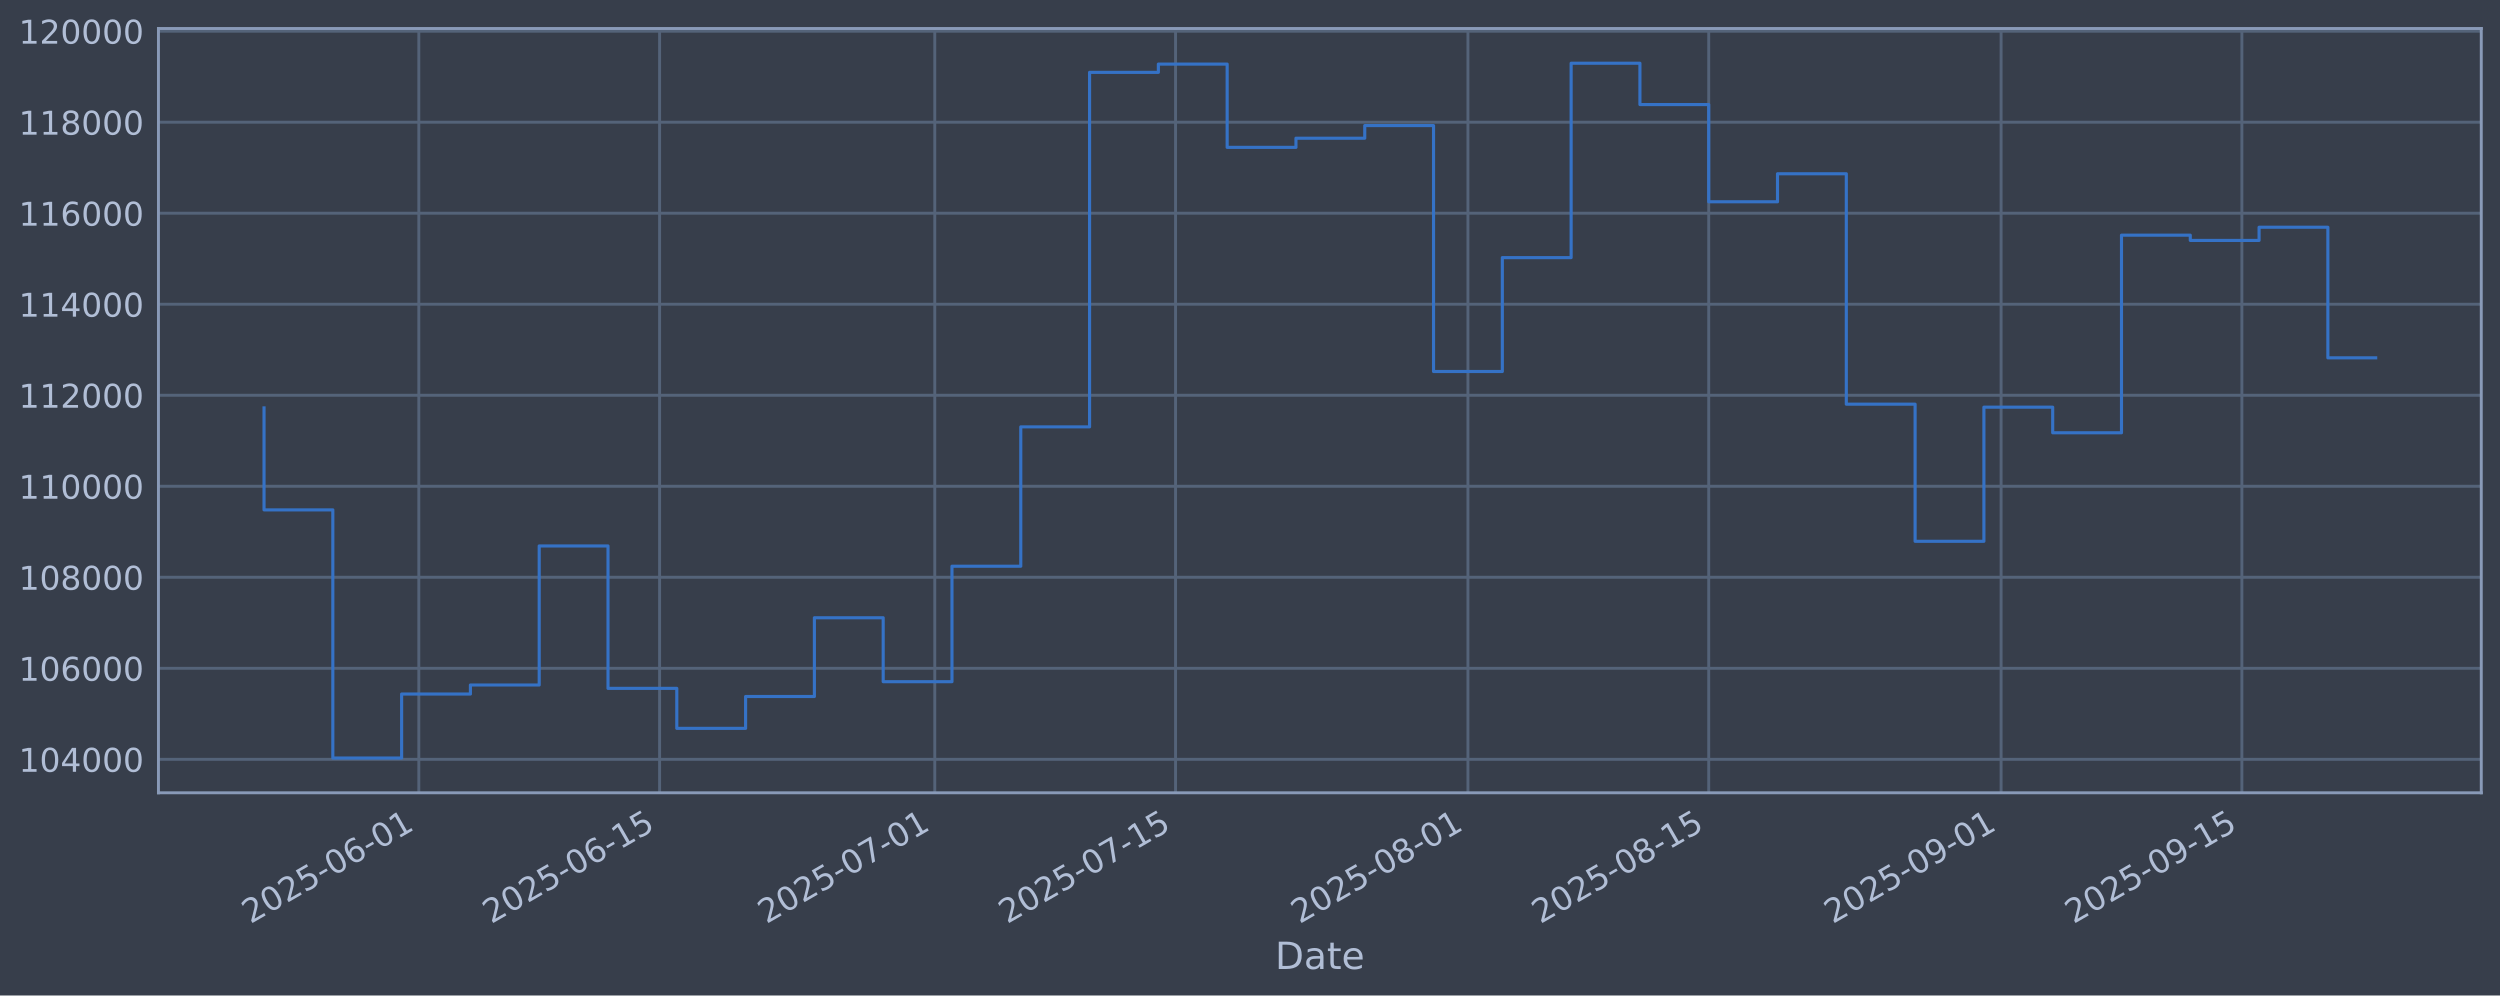
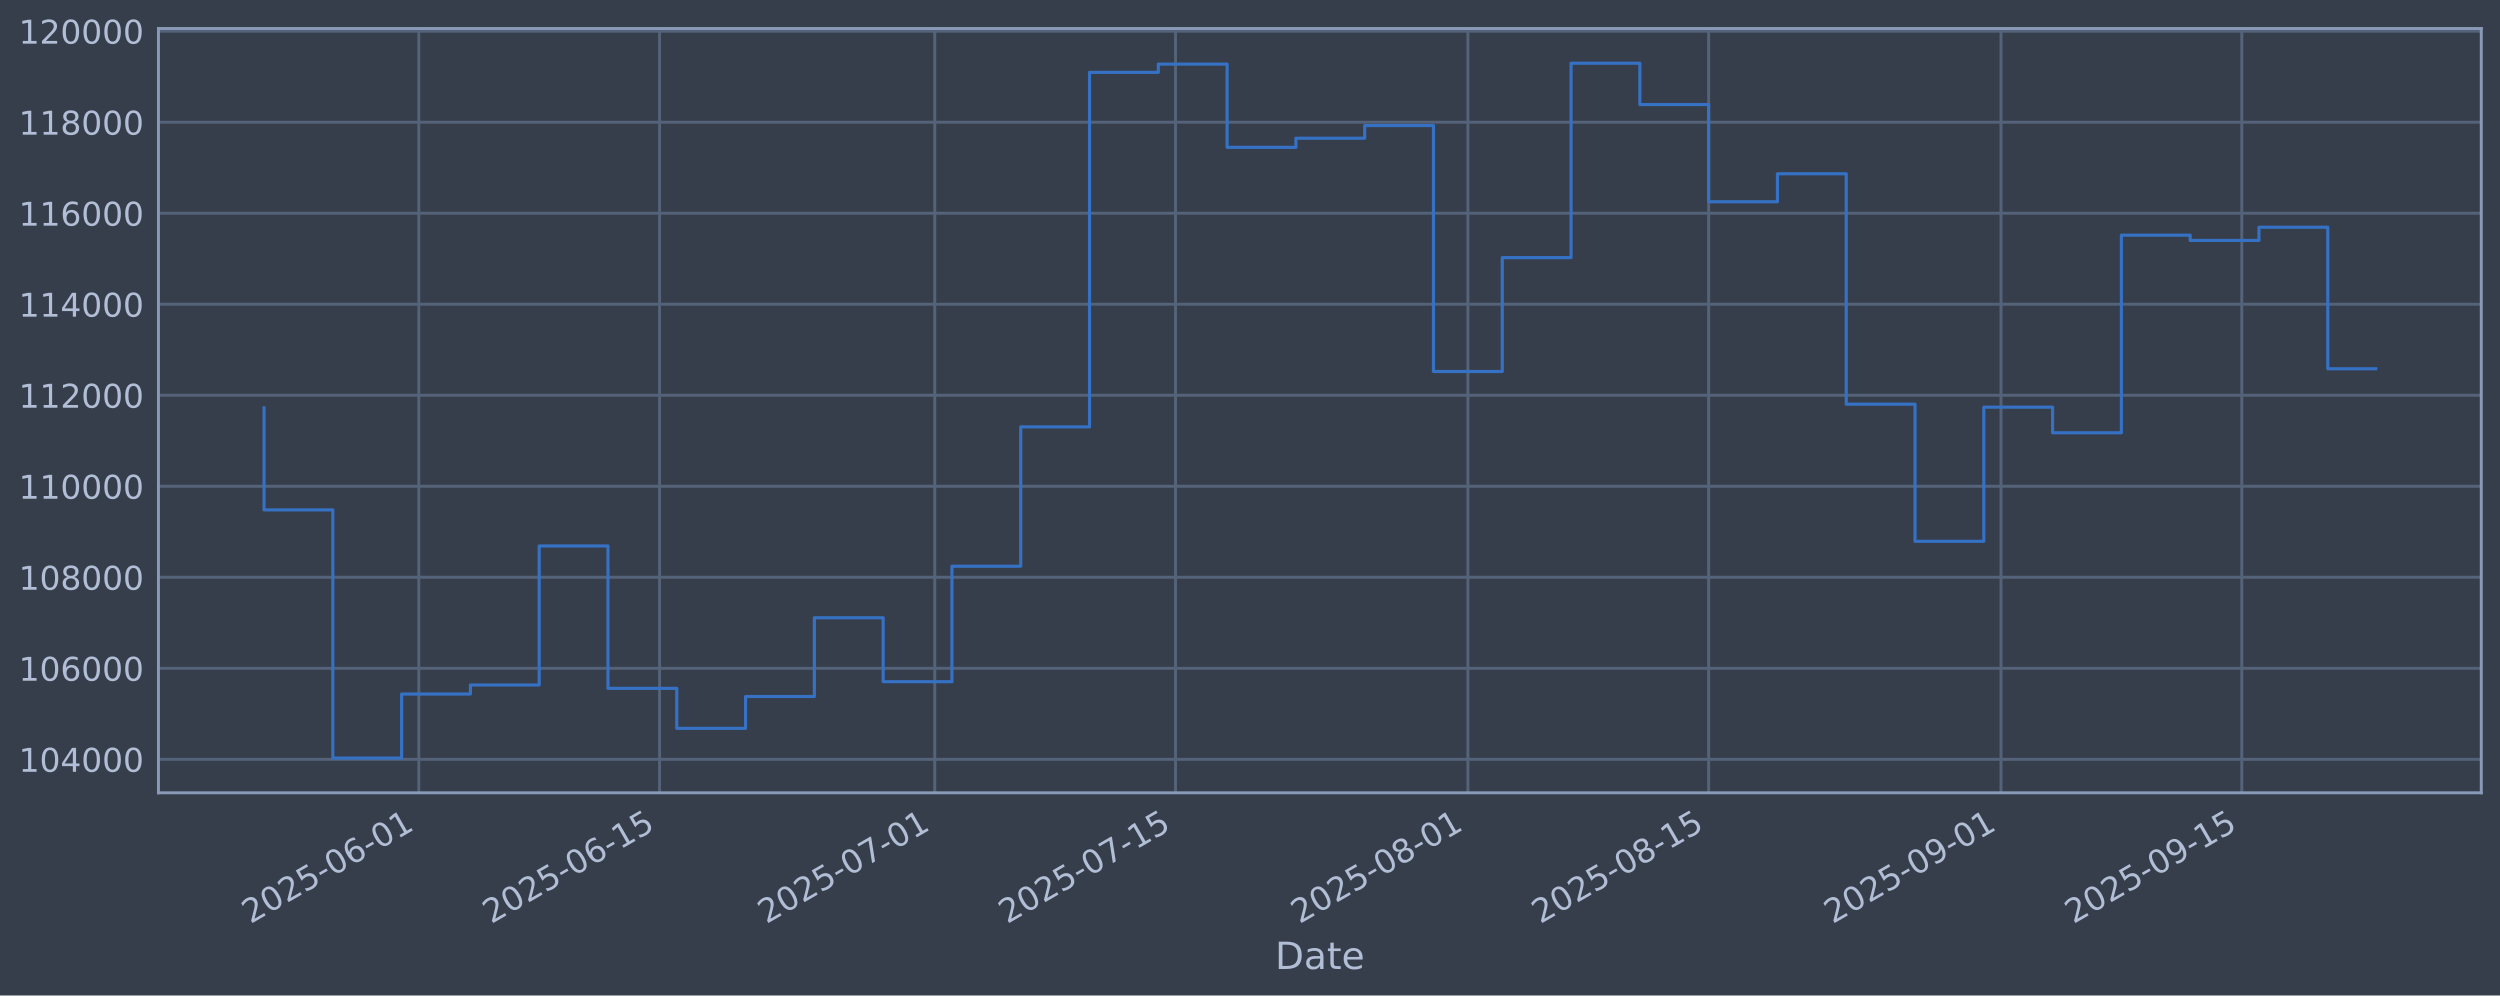
<svg xmlns="http://www.w3.org/2000/svg" xmlns:xlink="http://www.w3.org/1999/xlink" width="960.9pt" height="382.628pt" viewBox="0 0 960.9 382.628" version="1.1">
  <defs>
    <style type="text/css">*{stroke-linejoin: round; stroke-linecap: butt}</style>
  </defs>
  <g id="figure_1">
    <g id="patch_1">
      <path d="M 0 382.628  L 960.9 382.628  L 960.9 0  L 0 0  z " style="fill: #373e4b" />
    </g>
    <g id="axes_1">
      <g id="patch_2">
        <path d="M 60.901 304.718  L 953.701 304.718  L 953.701 10.958  L 60.901 10.958  z " style="fill: #373e4b" />
      </g>
      <g id="matplotlib.axis_1">
        <g id="xtick_1">
          <g id="line2d_1">
-             <path d="M 160.977 304.718  L 160.977 10.958  " clip-path="url(#pd083c81e60)" style="fill: none; stroke: #546379; stroke-width: 1.12; stroke-linecap: square" />
+             <path d="M 160.973 304.718  L 160.973 10.958  " clip-path="url(#pe31175d407)" style="fill: none; stroke: #546379; stroke-width: 1.12; stroke-linecap: square" />
          </g>
          <g id="line2d_2" />
          <g id="text_1">
-             <g style="fill: #b1bed6" transform="translate(96.25118 355.2226) rotate(-30) scale(0.126 -0.126)">
+             <g style="fill: #b1bed6" transform="translate(96.24796 355.2226) rotate(-30) scale(0.126 -0.126)">
              <defs>
                <path id="DejaVuSans-32" d="M 1228 531  L 3431 531  L 3431 0  L 469 0  L 469 531  Q 828 903 1448 1529  Q 2069 2156 2228 2338  Q 2531 2678 2651 2914  Q 2772 3150 2772 3378  Q 2772 3750 2511 3984  Q 2250 4219 1831 4219  Q 1534 4219 1204 4116  Q 875 4013 500 3803  L 500 4441  Q 881 4594 1212 4672  Q 1544 4750 1819 4750  Q 2544 4750 2975 4387  Q 3406 4025 3406 3419  Q 3406 3131 3298 2873  Q 3191 2616 2906 2266  Q 2828 2175 2409 1742  Q 1991 1309 1228 531  z " transform="scale(0.015625)" />
                <path id="DejaVuSans-30" d="M 2034 4250  Q 1547 4250 1301 3770  Q 1056 3291 1056 2328  Q 1056 1369 1301 889  Q 1547 409 2034 409  Q 2525 409 2770 889  Q 3016 1369 3016 2328  Q 3016 3291 2770 3770  Q 2525 4250 2034 4250  z M 2034 4750  Q 2819 4750 3233 4129  Q 3647 3509 3647 2328  Q 3647 1150 3233 529  Q 2819 -91 2034 -91  Q 1250 -91 836 529  Q 422 1150 422 2328  Q 422 3509 836 4129  Q 1250 4750 2034 4750  z " transform="scale(0.015625)" />
                <path id="DejaVuSans-35" d="M 691 4666  L 3169 4666  L 3169 4134  L 1269 4134  L 1269 2991  Q 1406 3038 1543 3061  Q 1681 3084 1819 3084  Q 2600 3084 3056 2656  Q 3513 2228 3513 1497  Q 3513 744 3044 326  Q 2575 -91 1722 -91  Q 1428 -91 1123 -41  Q 819 9 494 109  L 494 744  Q 775 591 1075 516  Q 1375 441 1709 441  Q 2250 441 2565 725  Q 2881 1009 2881 1497  Q 2881 1984 2565 2268  Q 2250 2553 1709 2553  Q 1456 2553 1204 2497  Q 953 2441 691 2322  L 691 4666  z " transform="scale(0.015625)" />
                <path id="DejaVuSans-2d" d="M 313 2009  L 1997 2009  L 1997 1497  L 313 1497  L 313 2009  z " transform="scale(0.015625)" />
                <path id="DejaVuSans-36" d="M 2113 2584  Q 1688 2584 1439 2293  Q 1191 2003 1191 1497  Q 1191 994 1439 701  Q 1688 409 2113 409  Q 2538 409 2786 701  Q 3034 994 3034 1497  Q 3034 2003 2786 2293  Q 2538 2584 2113 2584  z M 3366 4563  L 3366 3988  Q 3128 4100 2886 4159  Q 2644 4219 2406 4219  Q 1781 4219 1451 3797  Q 1122 3375 1075 2522  Q 1259 2794 1537 2939  Q 1816 3084 2150 3084  Q 2853 3084 3261 2657  Q 3669 2231 3669 1497  Q 3669 778 3244 343  Q 2819 -91 2113 -91  Q 1303 -91 875 529  Q 447 1150 447 2328  Q 447 3434 972 4092  Q 1497 4750 2381 4750  Q 2619 4750 2861 4703  Q 3103 4656 3366 4563  z " transform="scale(0.015625)" />
                <path id="DejaVuSans-31" d="M 794 531  L 1825 531  L 1825 4091  L 703 3866  L 703 4441  L 1819 4666  L 2450 4666  L 2450 531  L 3481 531  L 3481 0  L 794 0  L 794 531  z " transform="scale(0.015625)" />
              </defs>
              <use xlink:href="#DejaVuSans-32" />
              <use xlink:href="#DejaVuSans-30" transform="translate(63.62305 0)" />
              <use xlink:href="#DejaVuSans-32" transform="translate(127.2461 0)" />
              <use xlink:href="#DejaVuSans-35" transform="translate(190.8691 0)" />
              <use xlink:href="#DejaVuSans-2d" transform="translate(254.4922 0)" />
              <use xlink:href="#DejaVuSans-30" transform="translate(290.5762 0)" />
              <use xlink:href="#DejaVuSans-36" transform="translate(354.1992 0)" />
              <use xlink:href="#DejaVuSans-2d" transform="translate(417.8223 0)" />
              <use xlink:href="#DejaVuSans-30" transform="translate(453.9062 0)" />
              <use xlink:href="#DejaVuSans-31" transform="translate(517.5293 0)" />
            </g>
          </g>
        </g>
        <g id="xtick_2">
          <g id="line2d_3">
-             <path d="M 253.523 304.718  L 253.523 10.958  " clip-path="url(#pd083c81e60)" style="fill: none; stroke: #546379; stroke-width: 1.12; stroke-linecap: square" />
+             <path d="M 253.515 304.718  L 253.515 10.958  " clip-path="url(#pe31175d407)" style="fill: none; stroke: #546379; stroke-width: 1.12; stroke-linecap: square" />
          </g>
          <g id="line2d_4" />
          <g id="text_2">
-             <g style="fill: #b1bed6" transform="translate(188.798 355.2226) rotate(-30) scale(0.126 -0.126)">
+             <g style="fill: #b1bed6" transform="translate(188.7898 355.2226) rotate(-30) scale(0.126 -0.126)">
              <use xlink:href="#DejaVuSans-32" />
              <use xlink:href="#DejaVuSans-30" transform="translate(63.62305 0)" />
              <use xlink:href="#DejaVuSans-32" transform="translate(127.2461 0)" />
              <use xlink:href="#DejaVuSans-35" transform="translate(190.8691 0)" />
              <use xlink:href="#DejaVuSans-2d" transform="translate(254.4922 0)" />
              <use xlink:href="#DejaVuSans-30" transform="translate(290.5762 0)" />
              <use xlink:href="#DejaVuSans-36" transform="translate(354.1992 0)" />
              <use xlink:href="#DejaVuSans-2d" transform="translate(417.8223 0)" />
              <use xlink:href="#DejaVuSans-31" transform="translate(453.9062 0)" />
              <use xlink:href="#DejaVuSans-35" transform="translate(517.5293 0)" />
            </g>
          </g>
        </g>
        <g id="xtick_3">
          <g id="line2d_5">
-             <path d="M 359.291 304.718  L 359.291 10.958  " clip-path="url(#pd083c81e60)" style="fill: none; stroke: #546379; stroke-width: 1.12; stroke-linecap: square" />
+             <path d="M 359.277 304.718  L 359.277 10.958  " clip-path="url(#pe31175d407)" style="fill: none; stroke: #546379; stroke-width: 1.12; stroke-linecap: square" />
          </g>
          <g id="line2d_6" />
          <g id="text_3">
-             <g style="fill: #b1bed6" transform="translate(294.5658 355.2226) rotate(-30) scale(0.126 -0.126)">
+             <g style="fill: #b1bed6" transform="translate(294.5518 355.2226) rotate(-30) scale(0.126 -0.126)">
              <defs>
                <path id="DejaVuSans-37" d="M 525 4666  L 3525 4666  L 3525 4397  L 1831 0  L 1172 0  L 2766 4134  L 525 4134  L 525 4666  z " transform="scale(0.015625)" />
              </defs>
              <use xlink:href="#DejaVuSans-32" />
              <use xlink:href="#DejaVuSans-30" transform="translate(63.62305 0)" />
              <use xlink:href="#DejaVuSans-32" transform="translate(127.2461 0)" />
              <use xlink:href="#DejaVuSans-35" transform="translate(190.8691 0)" />
              <use xlink:href="#DejaVuSans-2d" transform="translate(254.4922 0)" />
              <use xlink:href="#DejaVuSans-30" transform="translate(290.5762 0)" />
              <use xlink:href="#DejaVuSans-37" transform="translate(354.1992 0)" />
              <use xlink:href="#DejaVuSans-2d" transform="translate(417.8223 0)" />
              <use xlink:href="#DejaVuSans-30" transform="translate(453.9062 0)" />
              <use xlink:href="#DejaVuSans-31" transform="translate(517.5293 0)" />
            </g>
          </g>
        </g>
        <g id="xtick_4">
          <g id="line2d_7">
-             <path d="M 451.838 304.718  L 451.838 10.958  " clip-path="url(#pd083c81e60)" style="fill: none; stroke: #546379; stroke-width: 1.12; stroke-linecap: square" />
+             <path d="M 451.819 304.718  L 451.819 10.958  " clip-path="url(#pe31175d407)" style="fill: none; stroke: #546379; stroke-width: 1.12; stroke-linecap: square" />
          </g>
          <g id="line2d_8" />
          <g id="text_4">
-             <g style="fill: #b1bed6" transform="translate(387.1126 355.2226) rotate(-30) scale(0.126 -0.126)">
+             <g style="fill: #b1bed6" transform="translate(387.0936 355.2226) rotate(-30) scale(0.126 -0.126)">
              <use xlink:href="#DejaVuSans-32" />
              <use xlink:href="#DejaVuSans-30" transform="translate(63.62305 0)" />
              <use xlink:href="#DejaVuSans-32" transform="translate(127.2461 0)" />
              <use xlink:href="#DejaVuSans-35" transform="translate(190.8691 0)" />
              <use xlink:href="#DejaVuSans-2d" transform="translate(254.4922 0)" />
              <use xlink:href="#DejaVuSans-30" transform="translate(290.5762 0)" />
              <use xlink:href="#DejaVuSans-37" transform="translate(354.1992 0)" />
              <use xlink:href="#DejaVuSans-2d" transform="translate(417.8223 0)" />
              <use xlink:href="#DejaVuSans-31" transform="translate(453.9062 0)" />
              <use xlink:href="#DejaVuSans-35" transform="translate(517.5293 0)" />
            </g>
          </g>
        </g>
        <g id="xtick_5">
          <g id="line2d_9">
-             <path d="M 564.216 304.718  L 564.216 10.958  " clip-path="url(#pd083c81e60)" style="fill: none; stroke: #546379; stroke-width: 1.12; stroke-linecap: square" />
+             <path d="M 564.191 304.718  L 564.191 10.958  " clip-path="url(#pe31175d407)" style="fill: none; stroke: #546379; stroke-width: 1.12; stroke-linecap: square" />
          </g>
          <g id="line2d_10" />
          <g id="text_5">
-             <g style="fill: #b1bed6" transform="translate(499.4908 355.2226) rotate(-30) scale(0.126 -0.126)">
+             <g style="fill: #b1bed6" transform="translate(499.4658 355.2226) rotate(-30) scale(0.126 -0.126)">
              <defs>
                <path id="DejaVuSans-38" d="M 2034 2216  Q 1584 2216 1326 1975  Q 1069 1734 1069 1313  Q 1069 891 1326 650  Q 1584 409 2034 409  Q 2484 409 2743 651  Q 3003 894 3003 1313  Q 3003 1734 2745 1975  Q 2488 2216 2034 2216  z M 1403 2484  Q 997 2584 770 2862  Q 544 3141 544 3541  Q 544 4100 942 4425  Q 1341 4750 2034 4750  Q 2731 4750 3128 4425  Q 3525 4100 3525 3541  Q 3525 3141 3298 2862  Q 3072 2584 2669 2484  Q 3125 2378 3379 2068  Q 3634 1759 3634 1313  Q 3634 634 3220 271  Q 2806 -91 2034 -91  Q 1263 -91 848 271  Q 434 634 434 1313  Q 434 1759 690 2068  Q 947 2378 1403 2484  z M 1172 3481  Q 1172 3119 1398 2916  Q 1625 2713 2034 2713  Q 2441 2713 2670 2916  Q 2900 3119 2900 3481  Q 2900 3844 2670 4047  Q 2441 4250 2034 4250  Q 1625 4250 1398 4047  Q 1172 3844 1172 3481  z " transform="scale(0.015625)" />
              </defs>
              <use xlink:href="#DejaVuSans-32" />
              <use xlink:href="#DejaVuSans-30" transform="translate(63.62305 0)" />
              <use xlink:href="#DejaVuSans-32" transform="translate(127.2461 0)" />
              <use xlink:href="#DejaVuSans-35" transform="translate(190.8691 0)" />
              <use xlink:href="#DejaVuSans-2d" transform="translate(254.4922 0)" />
              <use xlink:href="#DejaVuSans-30" transform="translate(290.5762 0)" />
              <use xlink:href="#DejaVuSans-38" transform="translate(354.1992 0)" />
              <use xlink:href="#DejaVuSans-2d" transform="translate(417.8223 0)" />
              <use xlink:href="#DejaVuSans-30" transform="translate(453.9062 0)" />
              <use xlink:href="#DejaVuSans-31" transform="translate(517.5293 0)" />
            </g>
          </g>
        </g>
        <g id="xtick_6">
          <g id="line2d_11">
-             <path d="M 656.763 304.718  L 656.763 10.958  " clip-path="url(#pd083c81e60)" style="fill: none; stroke: #546379; stroke-width: 1.12; stroke-linecap: square" />
+             <path d="M 656.733 304.718  L 656.733 10.958  " clip-path="url(#pe31175d407)" style="fill: none; stroke: #546379; stroke-width: 1.12; stroke-linecap: square" />
          </g>
          <g id="line2d_12" />
          <g id="text_6">
-             <g style="fill: #b1bed6" transform="translate(592.0376 355.2226) rotate(-30) scale(0.126 -0.126)">
+             <g style="fill: #b1bed6" transform="translate(592.0076 355.2226) rotate(-30) scale(0.126 -0.126)">
              <use xlink:href="#DejaVuSans-32" />
              <use xlink:href="#DejaVuSans-30" transform="translate(63.62305 0)" />
              <use xlink:href="#DejaVuSans-32" transform="translate(127.2461 0)" />
              <use xlink:href="#DejaVuSans-35" transform="translate(190.8691 0)" />
              <use xlink:href="#DejaVuSans-2d" transform="translate(254.4922 0)" />
              <use xlink:href="#DejaVuSans-30" transform="translate(290.5762 0)" />
              <use xlink:href="#DejaVuSans-38" transform="translate(354.1992 0)" />
              <use xlink:href="#DejaVuSans-2d" transform="translate(417.8223 0)" />
              <use xlink:href="#DejaVuSans-31" transform="translate(453.9062 0)" />
              <use xlink:href="#DejaVuSans-35" transform="translate(517.5293 0)" />
            </g>
          </g>
        </g>
        <g id="xtick_7">
          <g id="line2d_13">
-             <path d="M 769.141 304.718  L 769.141 10.958  " clip-path="url(#pd083c81e60)" style="fill: none; stroke: #546379; stroke-width: 1.12; stroke-linecap: square" />
+             <path d="M 769.105 304.718  L 769.105 10.958  " clip-path="url(#pe31175d407)" style="fill: none; stroke: #546379; stroke-width: 1.12; stroke-linecap: square" />
          </g>
          <g id="line2d_14" />
          <g id="text_7">
-             <g style="fill: #b1bed6" transform="translate(704.4159 355.2226) rotate(-30) scale(0.126 -0.126)">
+             <g style="fill: #b1bed6" transform="translate(704.3798 355.2226) rotate(-30) scale(0.126 -0.126)">
              <defs>
                <path id="DejaVuSans-39" d="M 703 97  L 703 672  Q 941 559 1184 500  Q 1428 441 1663 441  Q 2288 441 2617 861  Q 2947 1281 2994 2138  Q 2813 1869 2534 1725  Q 2256 1581 1919 1581  Q 1219 1581 811 2004  Q 403 2428 403 3163  Q 403 3881 828 4315  Q 1253 4750 1959 4750  Q 2769 4750 3195 4129  Q 3622 3509 3622 2328  Q 3622 1225 3098 567  Q 2575 -91 1691 -91  Q 1453 -91 1209 -44  Q 966 3 703 97  z M 1959 2075  Q 2384 2075 2632 2365  Q 2881 2656 2881 3163  Q 2881 3666 2632 3958  Q 2384 4250 1959 4250  Q 1534 4250 1286 3958  Q 1038 3666 1038 3163  Q 1038 2656 1286 2365  Q 1534 2075 1959 2075  z " transform="scale(0.015625)" />
              </defs>
              <use xlink:href="#DejaVuSans-32" />
              <use xlink:href="#DejaVuSans-30" transform="translate(63.62305 0)" />
              <use xlink:href="#DejaVuSans-32" transform="translate(127.2461 0)" />
              <use xlink:href="#DejaVuSans-35" transform="translate(190.8691 0)" />
              <use xlink:href="#DejaVuSans-2d" transform="translate(254.4922 0)" />
              <use xlink:href="#DejaVuSans-30" transform="translate(290.5762 0)" />
              <use xlink:href="#DejaVuSans-39" transform="translate(354.1992 0)" />
              <use xlink:href="#DejaVuSans-2d" transform="translate(417.8223 0)" />
              <use xlink:href="#DejaVuSans-30" transform="translate(453.9062 0)" />
              <use xlink:href="#DejaVuSans-31" transform="translate(517.5293 0)" />
            </g>
          </g>
        </g>
        <g id="xtick_8">
          <g id="line2d_15">
-             <path d="M 861.688 304.718  L 861.688 10.958  " clip-path="url(#pd083c81e60)" style="fill: none; stroke: #546379; stroke-width: 1.12; stroke-linecap: square" />
+             <path d="M 861.647 304.718  L 861.647 10.958  " clip-path="url(#pe31175d407)" style="fill: none; stroke: #546379; stroke-width: 1.12; stroke-linecap: square" />
          </g>
          <g id="line2d_16" />
          <g id="text_8">
-             <g style="fill: #b1bed6" transform="translate(796.9627 355.2226) rotate(-30) scale(0.126 -0.126)">
+             <g style="fill: #b1bed6" transform="translate(796.9216 355.2226) rotate(-30) scale(0.126 -0.126)">
              <use xlink:href="#DejaVuSans-32" />
              <use xlink:href="#DejaVuSans-30" transform="translate(63.62305 0)" />
              <use xlink:href="#DejaVuSans-32" transform="translate(127.2461 0)" />
              <use xlink:href="#DejaVuSans-35" transform="translate(190.8691 0)" />
              <use xlink:href="#DejaVuSans-2d" transform="translate(254.4922 0)" />
              <use xlink:href="#DejaVuSans-30" transform="translate(290.5762 0)" />
              <use xlink:href="#DejaVuSans-39" transform="translate(354.1992 0)" />
              <use xlink:href="#DejaVuSans-2d" transform="translate(417.8223 0)" />
              <use xlink:href="#DejaVuSans-31" transform="translate(453.9062 0)" />
              <use xlink:href="#DejaVuSans-35" transform="translate(517.5293 0)" />
            </g>
          </g>
        </g>
        <g id="text_9">
          <g style="fill: #b1bed6" transform="translate(490.0914 372.4337) scale(0.144 -0.144)">
            <defs>
              <path id="DejaVuSans-44" d="M 1259 4147  L 1259 519  L 2022 519  Q 2988 519 3436 956  Q 3884 1394 3884 2338  Q 3884 3275 3436 3711  Q 2988 4147 2022 4147  L 1259 4147  z M 628 4666  L 1925 4666  Q 3281 4666 3915 4102  Q 4550 3538 4550 2338  Q 4550 1131 3912 565  Q 3275 0 1925 0  L 628 0  L 628 4666  z " transform="scale(0.015625)" />
              <path id="DejaVuSans-61" d="M 2194 1759  Q 1497 1759 1228 1600  Q 959 1441 959 1056  Q 959 750 1161 570  Q 1363 391 1709 391  Q 2188 391 2477 730  Q 2766 1069 2766 1631  L 2766 1759  L 2194 1759  z M 3341 1997  L 3341 0  L 2766 0  L 2766 531  Q 2569 213 2275 61  Q 1981 -91 1556 -91  Q 1019 -91 701 211  Q 384 513 384 1019  Q 384 1609 779 1909  Q 1175 2209 1959 2209  L 2766 2209  L 2766 2266  Q 2766 2663 2505 2880  Q 2244 3097 1772 3097  Q 1472 3097 1187 3025  Q 903 2953 641 2809  L 641 3341  Q 956 3463 1253 3523  Q 1550 3584 1831 3584  Q 2591 3584 2966 3190  Q 3341 2797 3341 1997  z " transform="scale(0.015625)" />
              <path id="DejaVuSans-74" d="M 1172 4494  L 1172 3500  L 2356 3500  L 2356 3053  L 1172 3053  L 1172 1153  Q 1172 725 1289 603  Q 1406 481 1766 481  L 2356 481  L 2356 0  L 1766 0  Q 1100 0 847 248  Q 594 497 594 1153  L 594 3053  L 172 3053  L 172 3500  L 594 3500  L 594 4494  L 1172 4494  z " transform="scale(0.015625)" />
              <path id="DejaVuSans-65" d="M 3597 1894  L 3597 1613  L 953 1613  Q 991 1019 1311 708  Q 1631 397 2203 397  Q 2534 397 2845 478  Q 3156 559 3463 722  L 3463 178  Q 3153 47 2828 -22  Q 2503 -91 2169 -91  Q 1331 -91 842 396  Q 353 884 353 1716  Q 353 2575 817 3079  Q 1281 3584 2069 3584  Q 2775 3584 3186 3129  Q 3597 2675 3597 1894  z M 3022 2063  Q 3016 2534 2758 2815  Q 2500 3097 2075 3097  Q 1594 3097 1305 2825  Q 1016 2553 972 2059  L 3022 2063  z " transform="scale(0.015625)" />
            </defs>
            <use xlink:href="#DejaVuSans-44" />
            <use xlink:href="#DejaVuSans-61" transform="translate(77.00195 0)" />
            <use xlink:href="#DejaVuSans-74" transform="translate(138.2812 0)" />
            <use xlink:href="#DejaVuSans-65" transform="translate(177.4902 0)" />
          </g>
        </g>
      </g>
      <g id="matplotlib.axis_2">
        <g id="ytick_1">
          <g id="line2d_17">
-             <path d="M 60.901 291.85  L 953.701 291.85  " clip-path="url(#pd083c81e60)" style="fill: none; stroke: #546379; stroke-width: 1.12; stroke-linecap: square" />
+             <path d="M 60.901 291.85  L 953.701 291.85  " clip-path="url(#pe31175d407)" style="fill: none; stroke: #546379; stroke-width: 1.12; stroke-linecap: square" />
          </g>
          <g id="line2d_18" />
          <g id="text_10">
            <g style="fill: #b1bed6" transform="translate(7.2 296.6367) scale(0.126 -0.126)">
              <defs>
                <path id="DejaVuSans-34" d="M 2419 4116  L 825 1625  L 2419 1625  L 2419 4116  z M 2253 4666  L 3047 4666  L 3047 1625  L 3713 1625  L 3713 1100  L 3047 1100  L 3047 0  L 2419 0  L 2419 1100  L 313 1100  L 313 1709  L 2253 4666  z " transform="scale(0.015625)" />
              </defs>
              <use xlink:href="#DejaVuSans-31" />
              <use xlink:href="#DejaVuSans-30" transform="translate(63.62305 0)" />
              <use xlink:href="#DejaVuSans-34" transform="translate(127.2461 0)" />
              <use xlink:href="#DejaVuSans-30" transform="translate(190.8691 0)" />
              <use xlink:href="#DejaVuSans-30" transform="translate(254.4922 0)" />
              <use xlink:href="#DejaVuSans-30" transform="translate(318.1152 0)" />
            </g>
          </g>
        </g>
        <g id="ytick_2">
          <g id="line2d_19">
-             <path d="M 60.901 256.867  L 953.701 256.867  " clip-path="url(#pd083c81e60)" style="fill: none; stroke: #546379; stroke-width: 1.12; stroke-linecap: square" />
+             <path d="M 60.901 256.867  L 953.701 256.867  " clip-path="url(#pe31175d407)" style="fill: none; stroke: #546379; stroke-width: 1.12; stroke-linecap: square" />
          </g>
          <g id="line2d_20" />
          <g id="text_11">
            <g style="fill: #b1bed6" transform="translate(7.2 261.6538) scale(0.126 -0.126)">
              <use xlink:href="#DejaVuSans-31" />
              <use xlink:href="#DejaVuSans-30" transform="translate(63.62305 0)" />
              <use xlink:href="#DejaVuSans-36" transform="translate(127.2461 0)" />
              <use xlink:href="#DejaVuSans-30" transform="translate(190.8691 0)" />
              <use xlink:href="#DejaVuSans-30" transform="translate(254.4922 0)" />
              <use xlink:href="#DejaVuSans-30" transform="translate(318.1152 0)" />
            </g>
          </g>
        </g>
        <g id="ytick_3">
          <g id="line2d_21">
-             <path d="M 60.901 221.884  L 953.701 221.884  " clip-path="url(#pd083c81e60)" style="fill: none; stroke: #546379; stroke-width: 1.12; stroke-linecap: square" />
+             <path d="M 60.901 221.884  L 953.701 221.884  " clip-path="url(#pe31175d407)" style="fill: none; stroke: #546379; stroke-width: 1.12; stroke-linecap: square" />
          </g>
          <g id="line2d_22" />
          <g id="text_12">
            <g style="fill: #b1bed6" transform="translate(7.2 226.671) scale(0.126 -0.126)">
              <use xlink:href="#DejaVuSans-31" />
              <use xlink:href="#DejaVuSans-30" transform="translate(63.62305 0)" />
              <use xlink:href="#DejaVuSans-38" transform="translate(127.2461 0)" />
              <use xlink:href="#DejaVuSans-30" transform="translate(190.8691 0)" />
              <use xlink:href="#DejaVuSans-30" transform="translate(254.4922 0)" />
              <use xlink:href="#DejaVuSans-30" transform="translate(318.1152 0)" />
            </g>
          </g>
        </g>
        <g id="ytick_4">
          <g id="line2d_23">
-             <path d="M 60.901 186.901  L 953.701 186.901  " clip-path="url(#pd083c81e60)" style="fill: none; stroke: #546379; stroke-width: 1.12; stroke-linecap: square" />
+             <path d="M 60.901 186.901  L 953.701 186.901  " clip-path="url(#pe31175d407)" style="fill: none; stroke: #546379; stroke-width: 1.12; stroke-linecap: square" />
          </g>
          <g id="line2d_24" />
          <g id="text_13">
            <g style="fill: #b1bed6" transform="translate(7.2 191.6882) scale(0.126 -0.126)">
              <use xlink:href="#DejaVuSans-31" />
              <use xlink:href="#DejaVuSans-31" transform="translate(63.62305 0)" />
              <use xlink:href="#DejaVuSans-30" transform="translate(127.2461 0)" />
              <use xlink:href="#DejaVuSans-30" transform="translate(190.8691 0)" />
              <use xlink:href="#DejaVuSans-30" transform="translate(254.4922 0)" />
              <use xlink:href="#DejaVuSans-30" transform="translate(318.1152 0)" />
            </g>
          </g>
        </g>
        <g id="ytick_5">
          <g id="line2d_25">
-             <path d="M 60.901 151.918  L 953.701 151.918  " clip-path="url(#pd083c81e60)" style="fill: none; stroke: #546379; stroke-width: 1.12; stroke-linecap: square" />
+             <path d="M 60.901 151.918  L 953.701 151.918  " clip-path="url(#pe31175d407)" style="fill: none; stroke: #546379; stroke-width: 1.12; stroke-linecap: square" />
          </g>
          <g id="line2d_26" />
          <g id="text_14">
            <g style="fill: #b1bed6" transform="translate(7.2 156.7053) scale(0.126 -0.126)">
              <use xlink:href="#DejaVuSans-31" />
              <use xlink:href="#DejaVuSans-31" transform="translate(63.62305 0)" />
              <use xlink:href="#DejaVuSans-32" transform="translate(127.2461 0)" />
              <use xlink:href="#DejaVuSans-30" transform="translate(190.8691 0)" />
              <use xlink:href="#DejaVuSans-30" transform="translate(254.4922 0)" />
              <use xlink:href="#DejaVuSans-30" transform="translate(318.1152 0)" />
            </g>
          </g>
        </g>
        <g id="ytick_6">
          <g id="line2d_27">
-             <path d="M 60.901 116.936  L 953.701 116.936  " clip-path="url(#pd083c81e60)" style="fill: none; stroke: #546379; stroke-width: 1.12; stroke-linecap: square" />
+             <path d="M 60.901 116.936  L 953.701 116.936  " clip-path="url(#pe31175d407)" style="fill: none; stroke: #546379; stroke-width: 1.12; stroke-linecap: square" />
          </g>
          <g id="line2d_28" />
          <g id="text_15">
            <g style="fill: #b1bed6" transform="translate(7.2 121.7225) scale(0.126 -0.126)">
              <use xlink:href="#DejaVuSans-31" />
              <use xlink:href="#DejaVuSans-31" transform="translate(63.62305 0)" />
              <use xlink:href="#DejaVuSans-34" transform="translate(127.2461 0)" />
              <use xlink:href="#DejaVuSans-30" transform="translate(190.8691 0)" />
              <use xlink:href="#DejaVuSans-30" transform="translate(254.4922 0)" />
              <use xlink:href="#DejaVuSans-30" transform="translate(318.1152 0)" />
            </g>
          </g>
        </g>
        <g id="ytick_7">
          <g id="line2d_29">
-             <path d="M 60.901 81.953  L 953.701 81.953  " clip-path="url(#pd083c81e60)" style="fill: none; stroke: #546379; stroke-width: 1.12; stroke-linecap: square" />
+             <path d="M 60.901 81.953  L 953.701 81.953  " clip-path="url(#pe31175d407)" style="fill: none; stroke: #546379; stroke-width: 1.12; stroke-linecap: square" />
          </g>
          <g id="line2d_30" />
          <g id="text_16">
            <g style="fill: #b1bed6" transform="translate(7.2 86.73969) scale(0.126 -0.126)">
              <use xlink:href="#DejaVuSans-31" />
              <use xlink:href="#DejaVuSans-31" transform="translate(63.62305 0)" />
              <use xlink:href="#DejaVuSans-36" transform="translate(127.2461 0)" />
              <use xlink:href="#DejaVuSans-30" transform="translate(190.8691 0)" />
              <use xlink:href="#DejaVuSans-30" transform="translate(254.4922 0)" />
              <use xlink:href="#DejaVuSans-30" transform="translate(318.1152 0)" />
            </g>
          </g>
        </g>
        <g id="ytick_8">
          <g id="line2d_31">
-             <path d="M 60.901 46.97  L 953.701 46.97  " clip-path="url(#pd083c81e60)" style="fill: none; stroke: #546379; stroke-width: 1.12; stroke-linecap: square" />
+             <path d="M 60.901 46.97  L 953.701 46.97  " clip-path="url(#pe31175d407)" style="fill: none; stroke: #546379; stroke-width: 1.12; stroke-linecap: square" />
          </g>
          <g id="line2d_32" />
          <g id="text_17">
            <g style="fill: #b1bed6" transform="translate(7.2 51.75686) scale(0.126 -0.126)">
              <use xlink:href="#DejaVuSans-31" />
              <use xlink:href="#DejaVuSans-31" transform="translate(63.62305 0)" />
              <use xlink:href="#DejaVuSans-38" transform="translate(127.2461 0)" />
              <use xlink:href="#DejaVuSans-30" transform="translate(190.8691 0)" />
              <use xlink:href="#DejaVuSans-30" transform="translate(254.4922 0)" />
              <use xlink:href="#DejaVuSans-30" transform="translate(318.1152 0)" />
            </g>
          </g>
        </g>
        <g id="ytick_9">
          <g id="line2d_33">
-             <path d="M 60.901 11.987  L 953.701 11.987  " clip-path="url(#pd083c81e60)" style="fill: none; stroke: #546379; stroke-width: 1.12; stroke-linecap: square" />
+             <path d="M 60.901 11.987  L 953.701 11.987  " clip-path="url(#pe31175d407)" style="fill: none; stroke: #546379; stroke-width: 1.12; stroke-linecap: square" />
          </g>
          <g id="line2d_34" />
          <g id="text_18">
            <g style="fill: #b1bed6" transform="translate(7.2 16.77403) scale(0.126 -0.126)">
              <use xlink:href="#DejaVuSans-31" />
              <use xlink:href="#DejaVuSans-32" transform="translate(63.62305 0)" />
              <use xlink:href="#DejaVuSans-30" transform="translate(127.2461 0)" />
              <use xlink:href="#DejaVuSans-30" transform="translate(190.8691 0)" />
              <use xlink:href="#DejaVuSans-30" transform="translate(254.4922 0)" />
              <use xlink:href="#DejaVuSans-30" transform="translate(318.1152 0)" />
            </g>
          </g>
        </g>
      </g>
      <g id="line2d_35">
-         <path d="M 101.482 156.778  L 101.482 195.974  L 127.924 195.974  L 127.924 291.366  L 154.366 291.366  L 154.366 266.759  L 180.808 266.759  L 180.808 263.286  L 207.25 263.286  L 207.25 209.841  L 233.692 209.841  L 233.692 264.586  L 260.134 264.586  L 260.134 279.95  L 286.576 279.95  L 286.576 267.706  L 313.018 267.706  L 313.018 237.446  L 339.46 237.446  L 339.46 262.012  L 365.902 262.012  L 365.902 217.631  L 392.344 217.631  L 392.344 164.07  L 418.786 164.07  L 418.786 27.81  L 445.228 27.81  L 445.228 24.636  L 471.67 24.636  L 471.67 56.646  L 498.111 56.646  L 498.111 53.121  L 524.553 53.121  L 524.553 48.272  L 550.995 48.272  L 550.995 142.793  L 577.437 142.793  L 577.437 99.016  L 603.879 99.016  L 603.879 24.311  L 630.321 24.311  L 630.321 40.185  L 656.763 40.185  L 656.763 77.56  L 683.205 77.56  L 683.205 66.788  L 709.647 66.788  L 709.647 155.356  L 736.089 155.356  L 736.089 208.052  L 762.531 208.052  L 762.531 156.509  L 788.973 156.509  L 788.973 166.341  L 815.415 166.341  L 815.415 90.389  L 841.857 90.389  L 841.857 92.406  L 868.299 92.406  L 868.299 87.351  L 894.741 87.351  L 894.741 137.545  L 913.119 137.545  " clip-path="url(#pd083c81e60)" style="fill: none; stroke: #3572c6; stroke-width: 1.2; stroke-linecap: square" />
+         <path d="M 101.482 156.778  L 101.482 195.974  L 127.923 195.974  L 127.923 291.366  L 154.363 291.366  L 154.363 266.759  L 180.804 266.759  L 180.804 263.286  L 207.244 263.286  L 207.244 209.841  L 233.685 209.841  L 233.685 264.586  L 260.125 264.586  L 260.125 279.95  L 286.566 279.95  L 286.566 267.706  L 313.006 267.706  L 313.006 237.446  L 339.447 237.446  L 339.447 262.012  L 365.887 262.012  L 365.887 217.631  L 392.328 217.631  L 392.328 164.07  L 418.768 164.07  L 418.768 27.81  L 445.209 27.81  L 445.209 24.636  L 471.649 24.636  L 471.649 56.646  L 498.09 56.646  L 498.09 53.121  L 524.531 53.121  L 524.531 48.272  L 550.971 48.272  L 550.971 142.793  L 577.412 142.793  L 577.412 99.016  L 603.852 99.016  L 603.852 24.311  L 630.293 24.311  L 630.293 40.185  L 656.733 40.185  L 656.733 77.56  L 683.174 77.56  L 683.174 66.788  L 709.614 66.788  L 709.614 155.356  L 736.055 155.356  L 736.055 208.052  L 762.495 208.052  L 762.495 156.509  L 788.936 156.509  L 788.936 166.341  L 815.376 166.341  L 815.376 90.389  L 841.817 90.389  L 841.817 92.406  L 868.257 92.406  L 868.257 87.351  L 894.698 87.351  L 894.698 141.744  L 913.119 141.744  " clip-path="url(#pe31175d407)" style="fill: none; stroke: #3572c6; stroke-width: 1.2; stroke-linecap: square" />
      </g>
      <g id="patch_3">
        <path d="M 60.901 304.718  L 60.901 10.958  " style="fill: none; stroke: #899ab8; stroke-width: 1.12; stroke-linejoin: miter; stroke-linecap: square" />
      </g>
      <g id="patch_4">
        <path d="M 953.701 304.718  L 953.701 10.958  " style="fill: none; stroke: #899ab8; stroke-width: 1.12; stroke-linejoin: miter; stroke-linecap: square" />
      </g>
      <g id="patch_5">
        <path d="M 60.901 304.718  L 953.701 304.718  " style="fill: none; stroke: #899ab8; stroke-width: 1.12; stroke-linejoin: miter; stroke-linecap: square" />
      </g>
      <g id="patch_6">
        <path d="M 60.901 10.958  L 953.701 10.958  " style="fill: none; stroke: #899ab8; stroke-width: 1.12; stroke-linejoin: miter; stroke-linecap: square" />
      </g>
    </g>
  </g>
  <defs>
-     <clipPath id="pd083c81e60">
+     <clipPath id="pe31175d407">
      <rect x="60.901" y="10.958" width="892.8" height="293.76" />
    </clipPath>
  </defs>
</svg>
